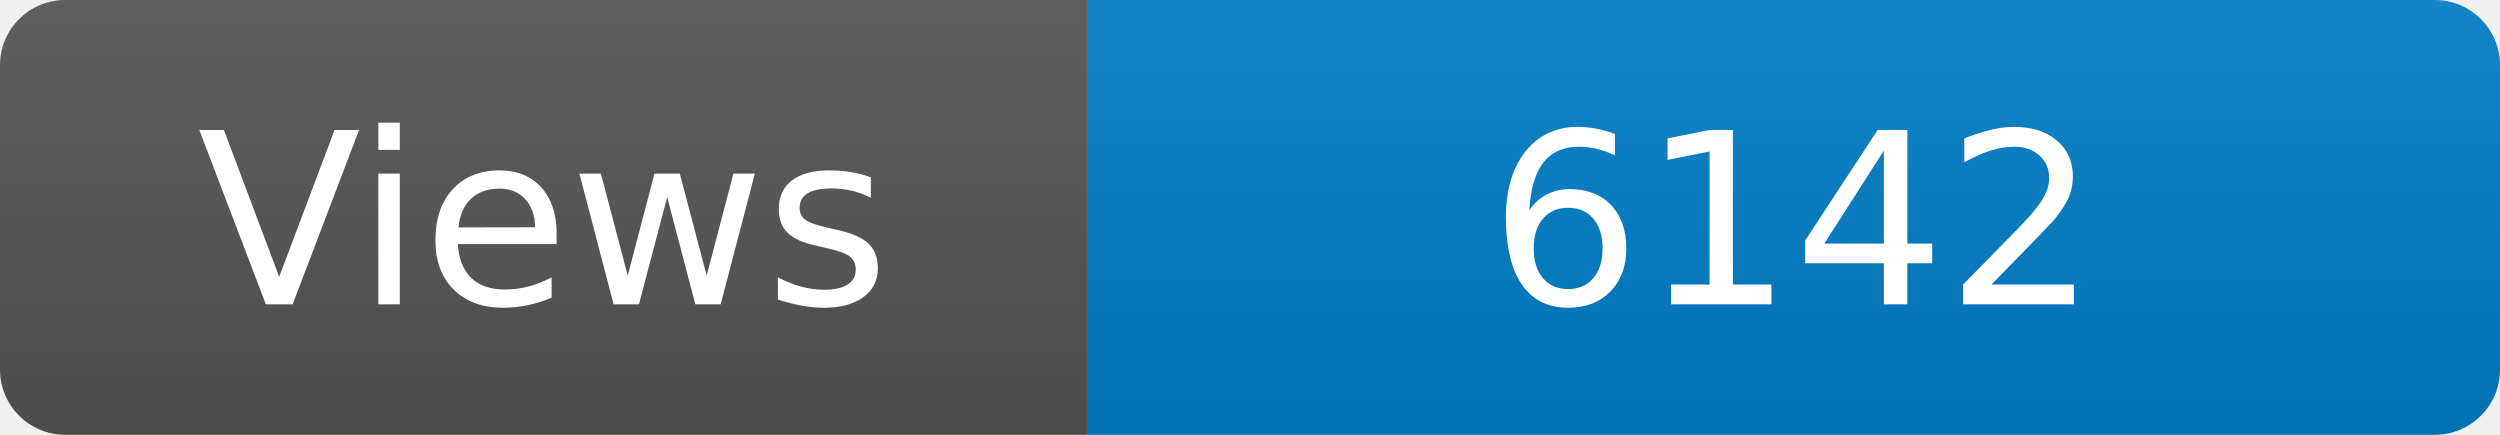
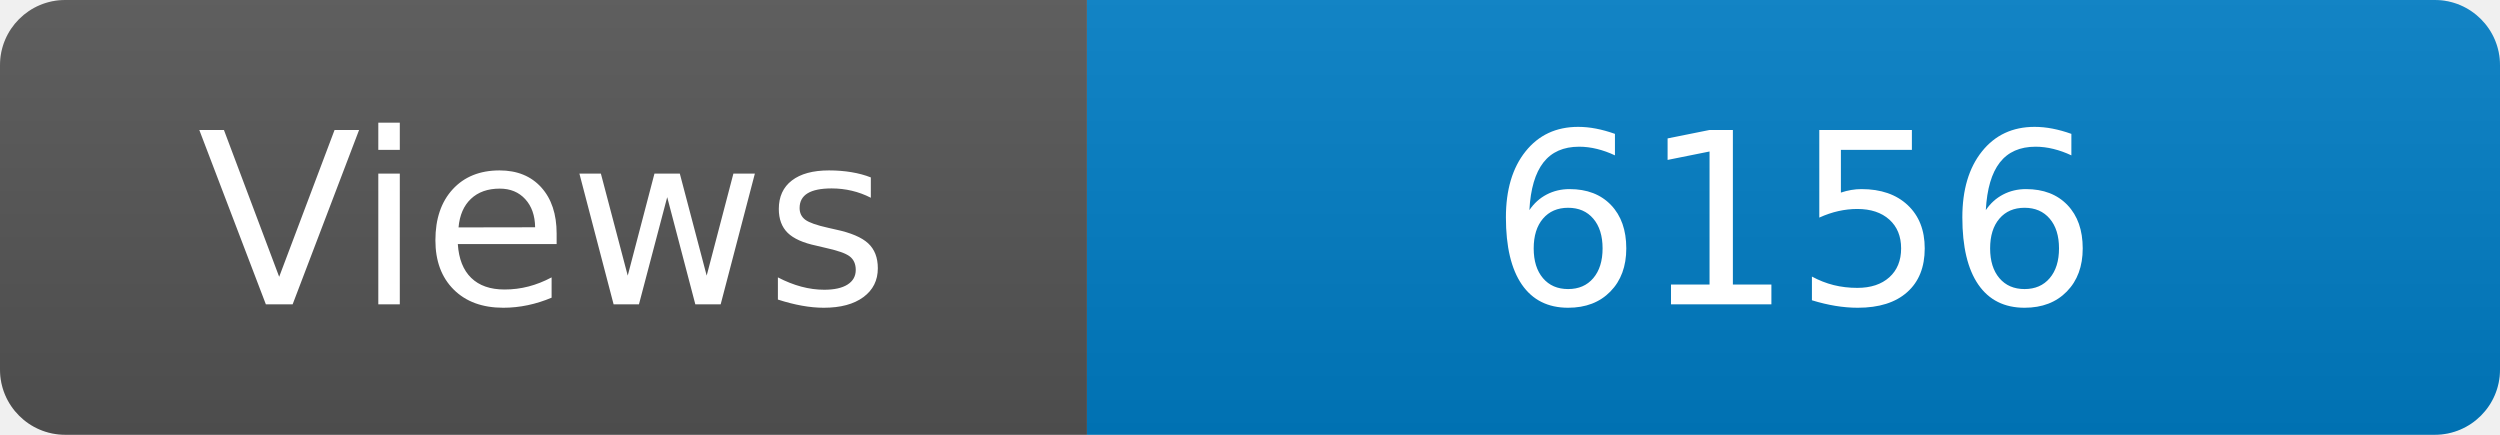
<svg xmlns="http://www.w3.org/2000/svg" width="115" height="20" role="img" aria-label="Maintained?: yes">
  <linearGradient id="s" x2="0" y2="100%">
    <stop offset="0" stop-color="#bbb" stop-opacity=".1" />
    <stop offset="1" stop-opacity=".1" />
  </linearGradient>
  <clipPath id="r">
    <rect width="115" height="20" rx="3" fill="#fff" />
  </clipPath>
  <g clip-path="url(#r)">
    <rect width="50" height="20" fill="#555" />
    <rect x="50" width="160" height="20" fill="#007ec6" />
    <rect width="115" height="20" fill="url(#s)" />
  </g>
  <g fill="#fff" text-anchor="middle" font-family="Verdana,Geneva,DejaVu Sans,sans-serif" font-size="110">
    <text x="250" y="140" transform="scale(.1)" fill="#fff">Views</text>
-     <text x="825" y="140" transform="scale(.1)" fill="#fff">6142</text>
+     <text x="825" y="140" transform="scale(.1)" fill="#fff">6156</text>
  </g>
</svg>
